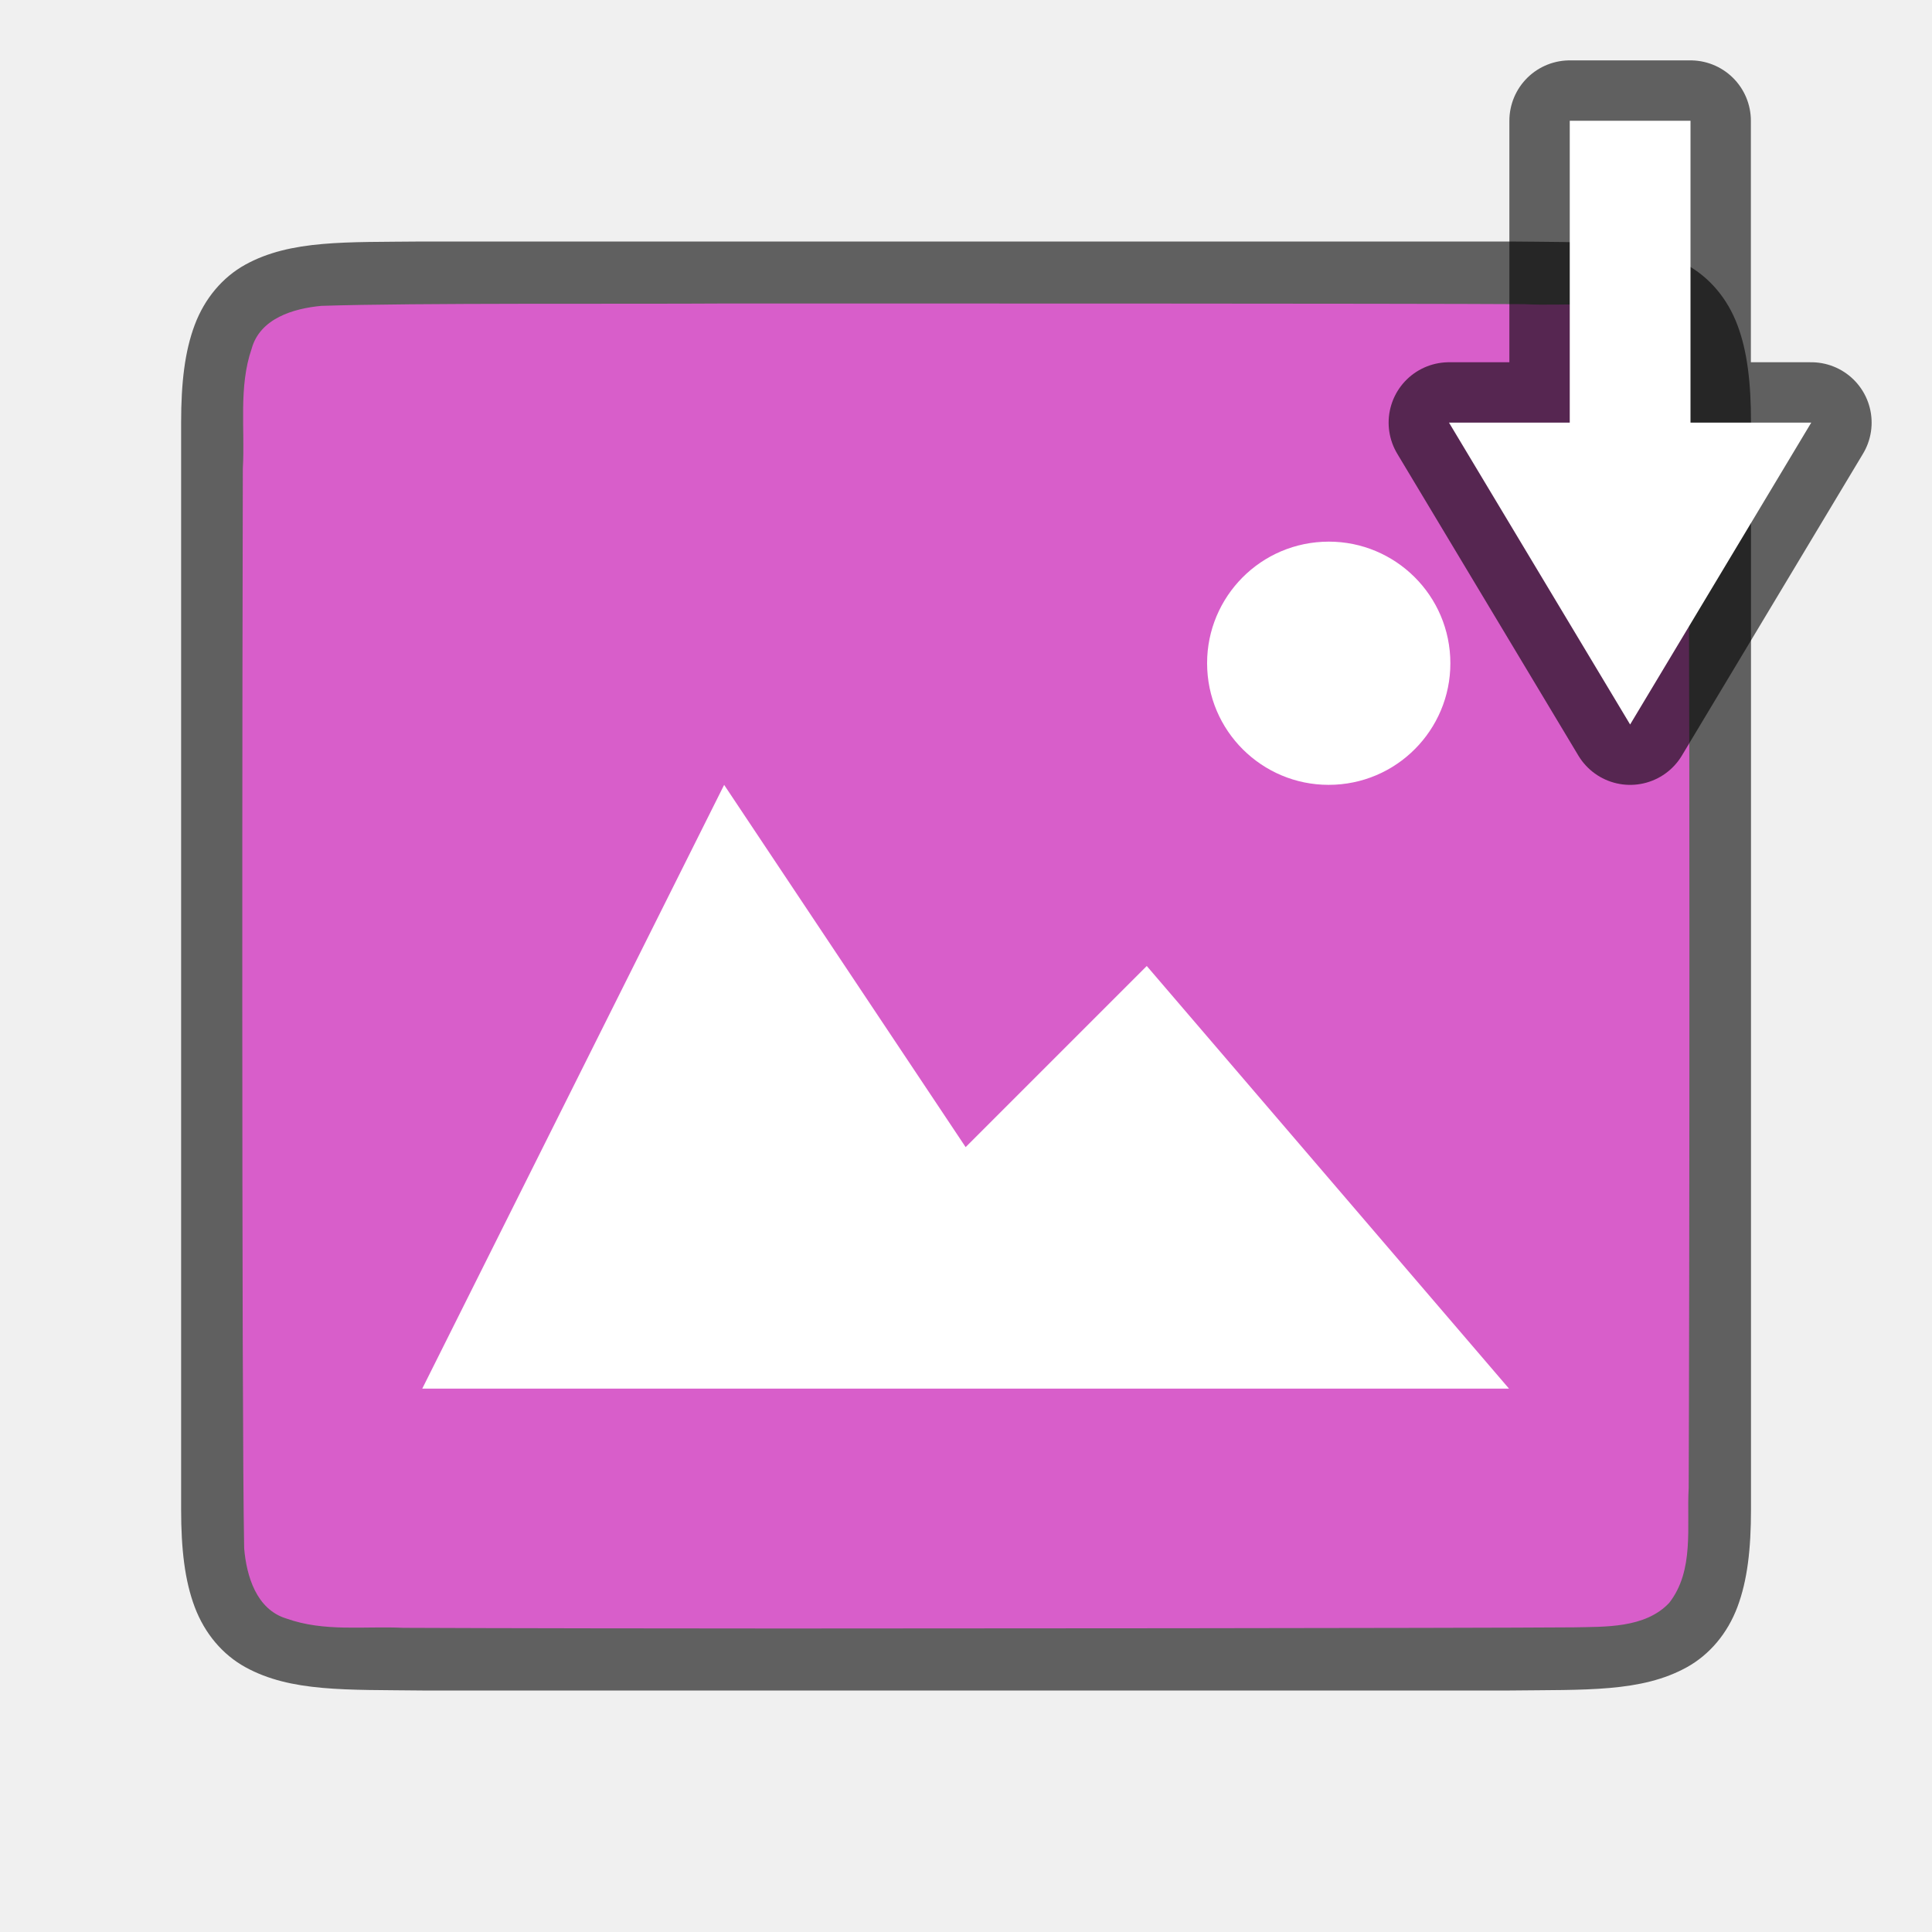
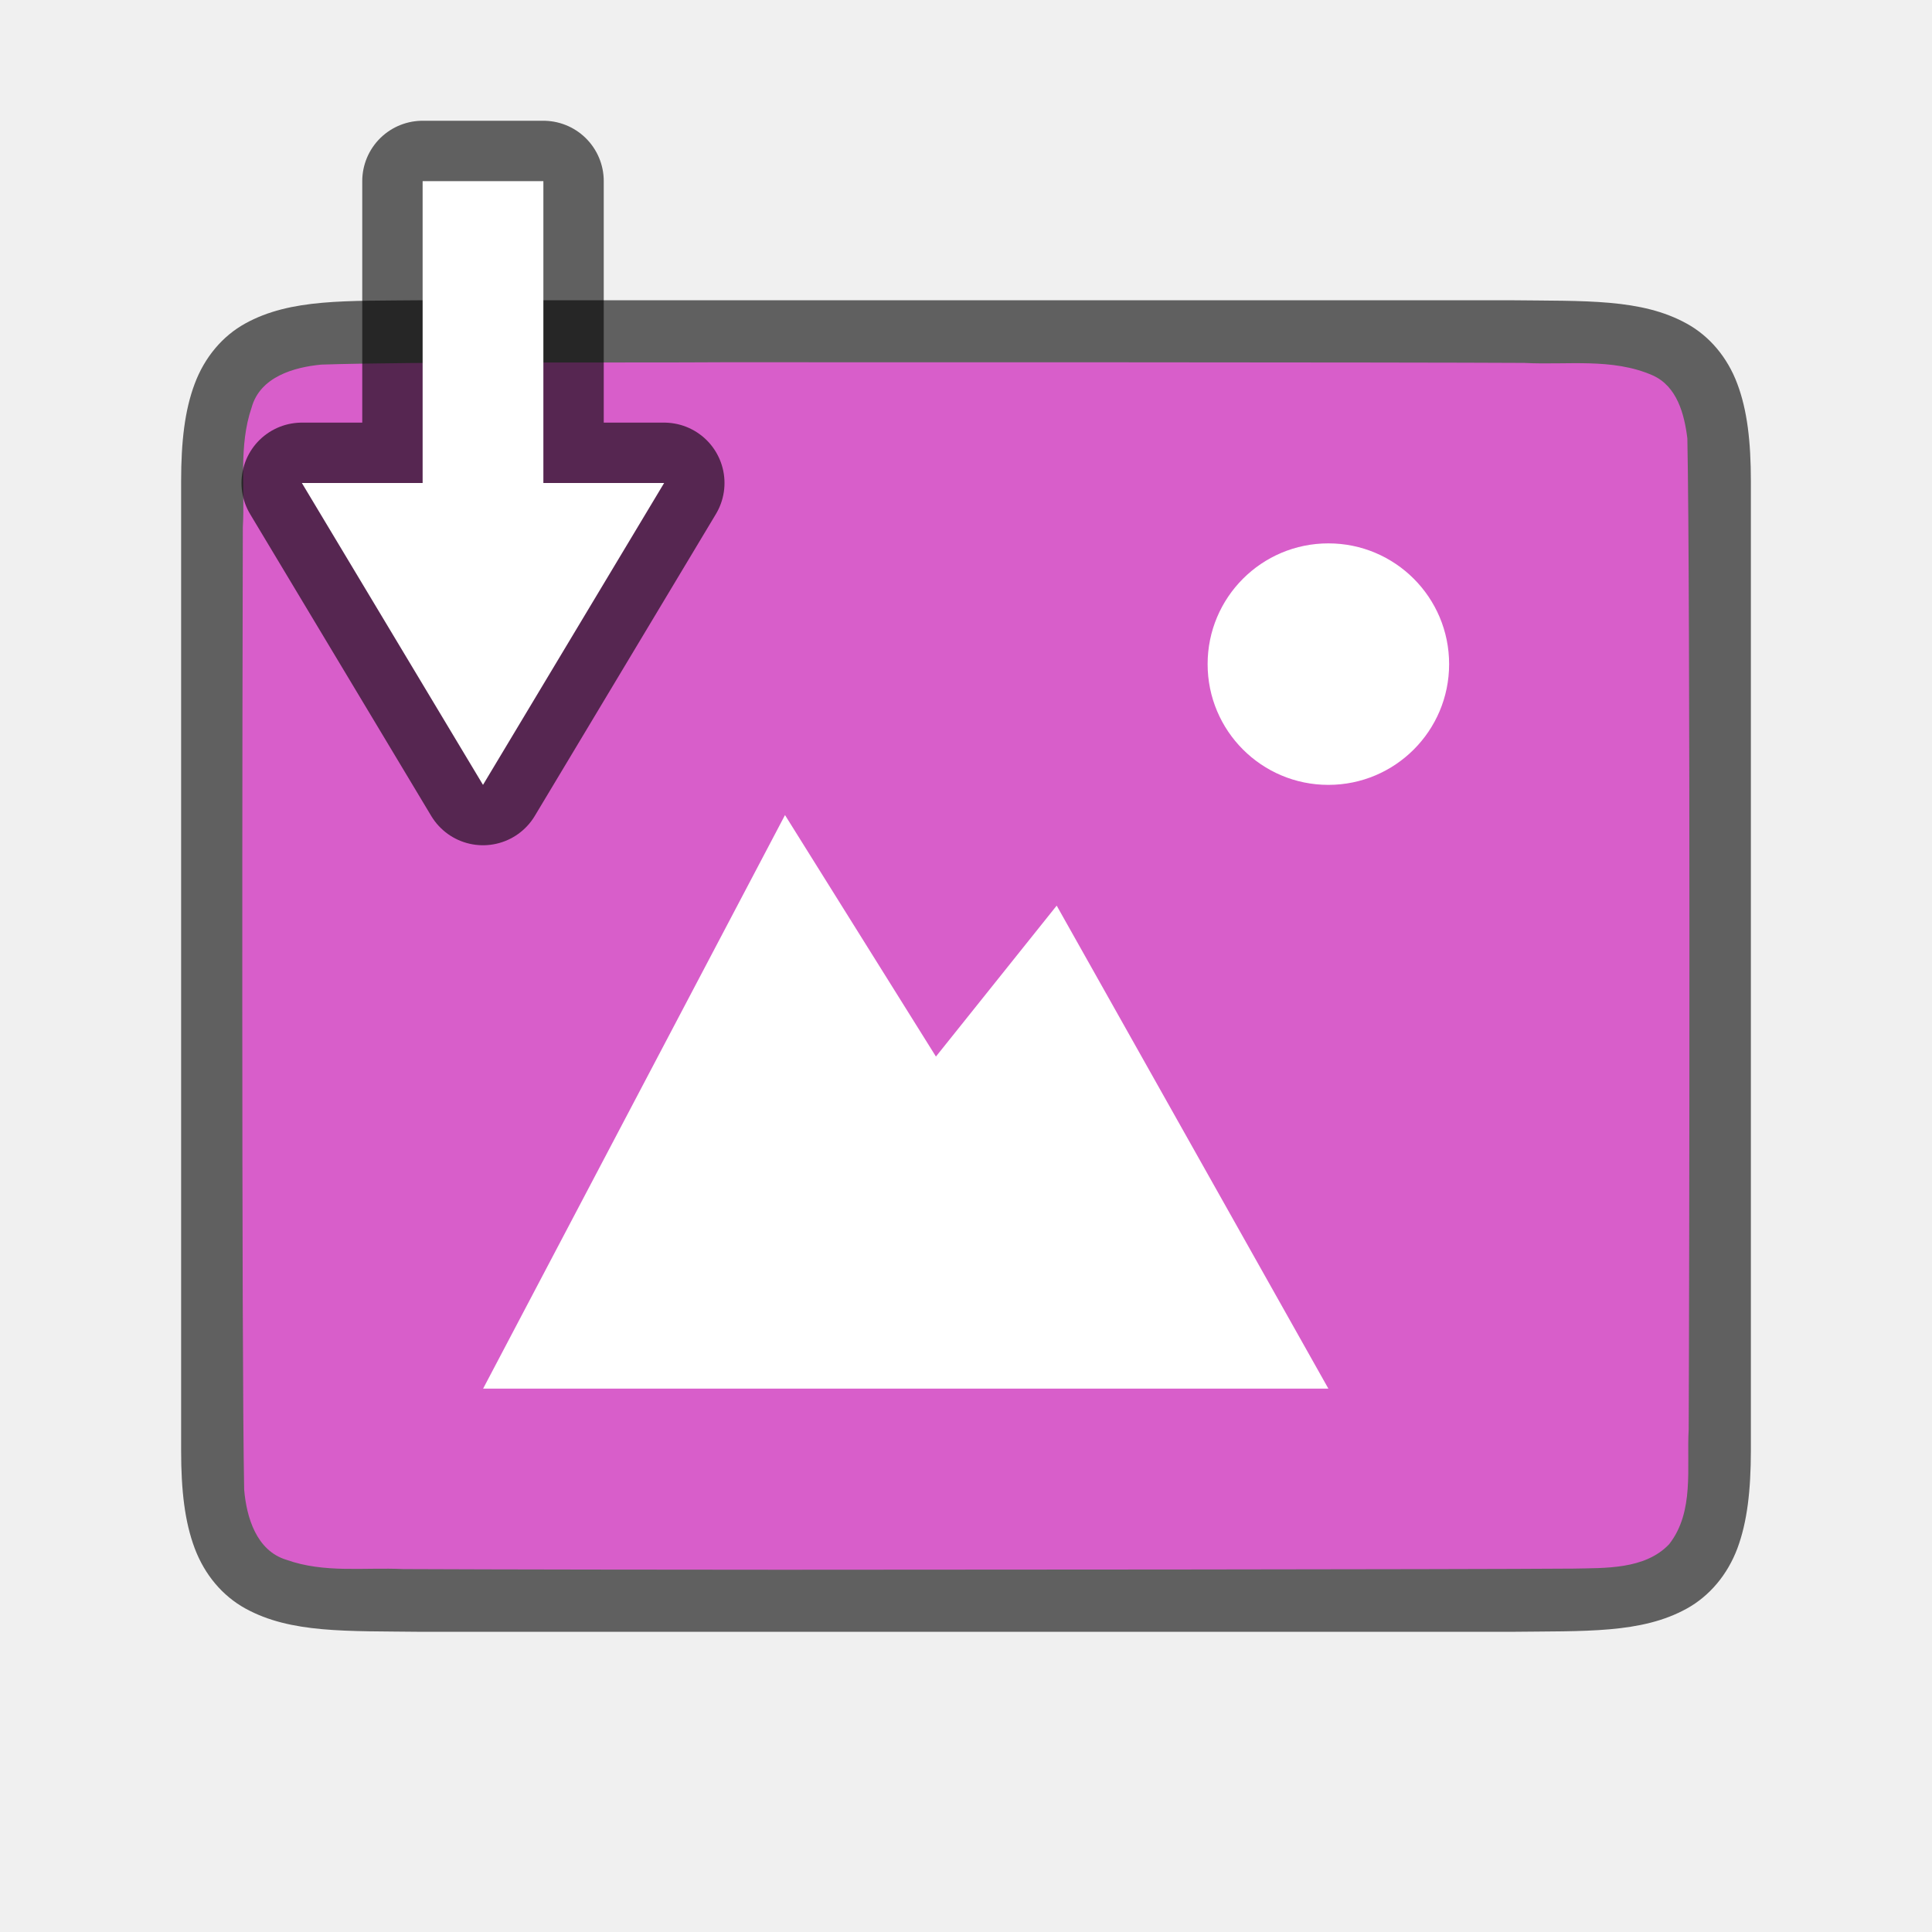
<svg xmlns="http://www.w3.org/2000/svg" viewBox="0 0 32 32" version="1.1" id="svg6">
  <defs id="defs10" />
-   <path id="path4237-1" d="M 6.994,4 C 5.736,4.014 4.815,3.969 4.062,4.384 3.686,4.592 3.389,4.944 3.225,5.382 3.06,5.821 3,6.342 3,7 V 8.488 25 c 0,0.658 0.06,1.179 0.225,1.617 0.165,0.439 0.462,0.789 0.838,0.996 0.753,0.415 1.674,0.372 2.932,0.387 h 0.002 18.006 0.004 c 1.258,-0.015 2.179,0.031 2.932,-0.385 0.376,-0.208 0.673,-0.559 0.838,-0.998 0.165,-0.439 0.225,-0.96 0.225,-1.617 V 8.466 7 c 0,-0.658 -0.06,-1.179 -0.225,-1.617 -0.165,-0.439 -0.462,-0.789 -0.838,-0.996 -0.753,-0.415 -1.674,-0.372 -2.932,-0.387 h -0.002 -18.006 z" style="font-style:normal;font-variant:normal;font-weight:normal;font-stretch:normal;font-size:15px;line-height:125%;font-family:Ubuntu;-inkscape-font-specification:Ubuntu;text-align:center;letter-spacing:0px;word-spacing:0px;writing-mode:lr-tb;text-anchor:middle;display:inline;opacity:0.6;fill:#000000;fill-opacity:1;stroke:none;stroke-width:1" />
-   <path id="path1993" d="m 11.983,5.027 c -1.557,0.011 -5.11,-0.012 -6.66,0.039 -0.461,0.043 -1.016,0.206 -1.155,0.71 -0.219,0.635 -0.108,1.334 -0.146,1.982 -0.008,2.297 -0.023,15.597 0.022,17.886 0.039,0.462 0.203,1.013 0.699,1.164 0.632,0.225 1.284,0.123 1.936,0.154 1.424,0.007 4.851,0.011 6.276,0.011 1.705,3.5e-4 11.408,-0.005 13.107,-0.019 0.512,-0.012 1.184,0.02 1.585,-0.405 0.421,-0.54 0.287,-1.268 0.323,-1.904 0.012,-2.444 0.028,-15.911 -0.022,-18.357 C 27.898,5.886 27.778,5.425 27.373,5.244 26.704,4.95 25.946,5.076 25.247,5.038 23.492,5.026 13.738,5.026 11.983,5.027 Z" style="opacity:1;vector-effect:none;fill:#d85eca;fill-opacity:1;stroke:none;stroke-width:1;stroke-linecap:round;stroke-linejoin:bevel;stroke-miterlimit:4;stroke-dasharray:none;stroke-dashoffset:0;stroke-opacity:1" />
-   <path style="color:#000000;display:inline;overflow:visible;visibility:visible;opacity:1;fill:#ffffff;fill-opacity:1;fill-rule:nonzero;stroke:none;stroke-width:18.285;marker:none;enable-background:accumulate" d="m 11.994,13 -5,10 h 18 l -6,-7 -3,3 z" id="path1099" />
-   <path style="opacity:1;vector-effect:none;fill:#ffffff;fill-opacity:1;stroke:none;stroke-width:4.029;stroke-linecap:round;stroke-linejoin:bevel;stroke-miterlimit:4;stroke-dasharray:none;stroke-dashoffset:0;stroke-opacity:1" id="path3397" d="m 24.02,10.883 a 2.014,2.014 0 0 1 -1.91,2.114 2.014,2.014 0 0 1 -2.114,-1.909 2.014,2.014 0 0 1 1.909,-2.114 2.014,2.014 0 0 1 2.115,1.909 l -2.012,0.103 z" />
-   <path id="path829" style="opacity:0.6;fill:#000000;stroke:#000000;stroke-width:2;stroke-linejoin:round;stroke-miterlimit:4;stroke-dasharray:none;stroke-opacity:1" d="M 26 2 L 26 7 L 24 7 L 27 12 L 30 7 L 28 7 L 28 2 L 26 2 z " />
-   <path id="path837" style="fill:#ffffff" d="M 26 2 L 26 7 L 24 7 L 27 12 L 30 7 L 28 7 L 28 2 L 26 2 z " />
+   <path id="path4237-1" d="M 6.994,4.973 C 5.736,4.987 4.815,4.942 4.062,5.358 3.686,5.565 3.389,5.917 3.225,6.356 3.06,6.794 3,7.315 3,7.973 v 1.488 l 0,14.567 c 0,0.658 0.06,1.179 0.225,1.617 0.165,0.439 0.462,0.789 0.838,0.996 0.753,0.415 1.674,0.372 2.932,0.387 h 0.002 l 18.006,0 h 0.004 c 1.258,-0.015 2.179,0.031 2.932,-0.385 0.376,-0.208 0.673,-0.559 0.838,-0.998 C 28.94,25.206 28.999,24.685 29,24.028 V 9.44 7.973 C 29,7.315 28.94,6.794 28.775,6.356 28.611,5.917 28.314,5.567 27.938,5.36 27.185,4.944 26.264,4.988 25.006,4.973 h -0.002 l -18.006,0 z" style="font-style:normal;font-variant:normal;font-weight:normal;font-stretch:normal;font-size:15px;line-height:125%;font-family:Ubuntu;-inkscape-font-specification:Ubuntu;text-align:center;letter-spacing:0px;word-spacing:0px;writing-mode:lr-tb;text-anchor:middle;display:inline;opacity:0.6;fill:#000000;fill-opacity:1;stroke:none;stroke-width:1" />
+   <path id="path1993" d="m 11.983,6 c -1.557,0.011 -5.11,-0.012 -6.66,0.039 -0.461,0.043 -1.016,0.206 -1.155,0.71 -0.219,0.635 -0.108,1.334 -0.146,1.982 -0.008,2.297 -0.023,13.651 0.022,15.94 0.039,0.462 0.203,1.013 0.699,1.164 0.632,0.225 1.284,0.123 1.936,0.154 1.424,0.007 4.851,0.011 6.276,0.011 1.705,3.5e-4 11.408,-0.005 13.107,-0.019 0.512,-0.012 1.184,0.02 1.585,-0.405 0.421,-0.54 0.287,-1.268 0.323,-1.904 0.012,-2.444 0.028,-13.965 -0.022,-16.411 C 27.898,6.859 27.778,6.398 27.373,6.217 26.704,5.923 25.946,6.049 25.247,6.011 23.492,6 13.738,5.999 11.983,6 Z" style="opacity:1;vector-effect:none;fill:#d85eca;fill-opacity:1;stroke:none;stroke-width:1;stroke-linecap:round;stroke-linejoin:bevel;stroke-miterlimit:4;stroke-dasharray:none;stroke-dashoffset:0;stroke-opacity:1" />
+   <path d="m 22.002,9 c -1.105,0 -2,0.895 -2,2 0,1.105 0.895,2 2,2 1.105,0 2,-0.895 2,-2 0,-1.105 -0.895,-2 -2,-2 z" id="path4527-0" style="color:#000000;display:inline;overflow:visible;visibility:visible;fill:#ffffff;fill-opacity:1;fill-rule:nonzero;stroke:none;stroke-width:7.998;marker:none;enable-background:accumulate" />
+   <path d="m 13.002,13.5 -5,9.5 h 4.704 9.296 l -4.5,-8 -2,2.5 z" id="path4156-2" style="color:#000000;display:inline;overflow:visible;visibility:visible;fill:#ffffff;fill-opacity:1;fill-rule:nonzero;stroke:none;stroke-width:10.381;marker:none;enable-background:accumulate" />
+   <path id="path829" style="opacity:0.6;fill:#000000;stroke:#000000;stroke-width:2;stroke-linejoin:round;stroke-miterlimit:4;stroke-dasharray:none;stroke-opacity:1" d="M 7,3 V 8 H 5 l 3,5 3,-5 H 9 V 3 Z" />
+   <path id="path837" style="fill:#ffffff" d="M 7,3 V 8 H 5 l 3,5 3,-5 H 9 V 3 Z" />
</svg>
